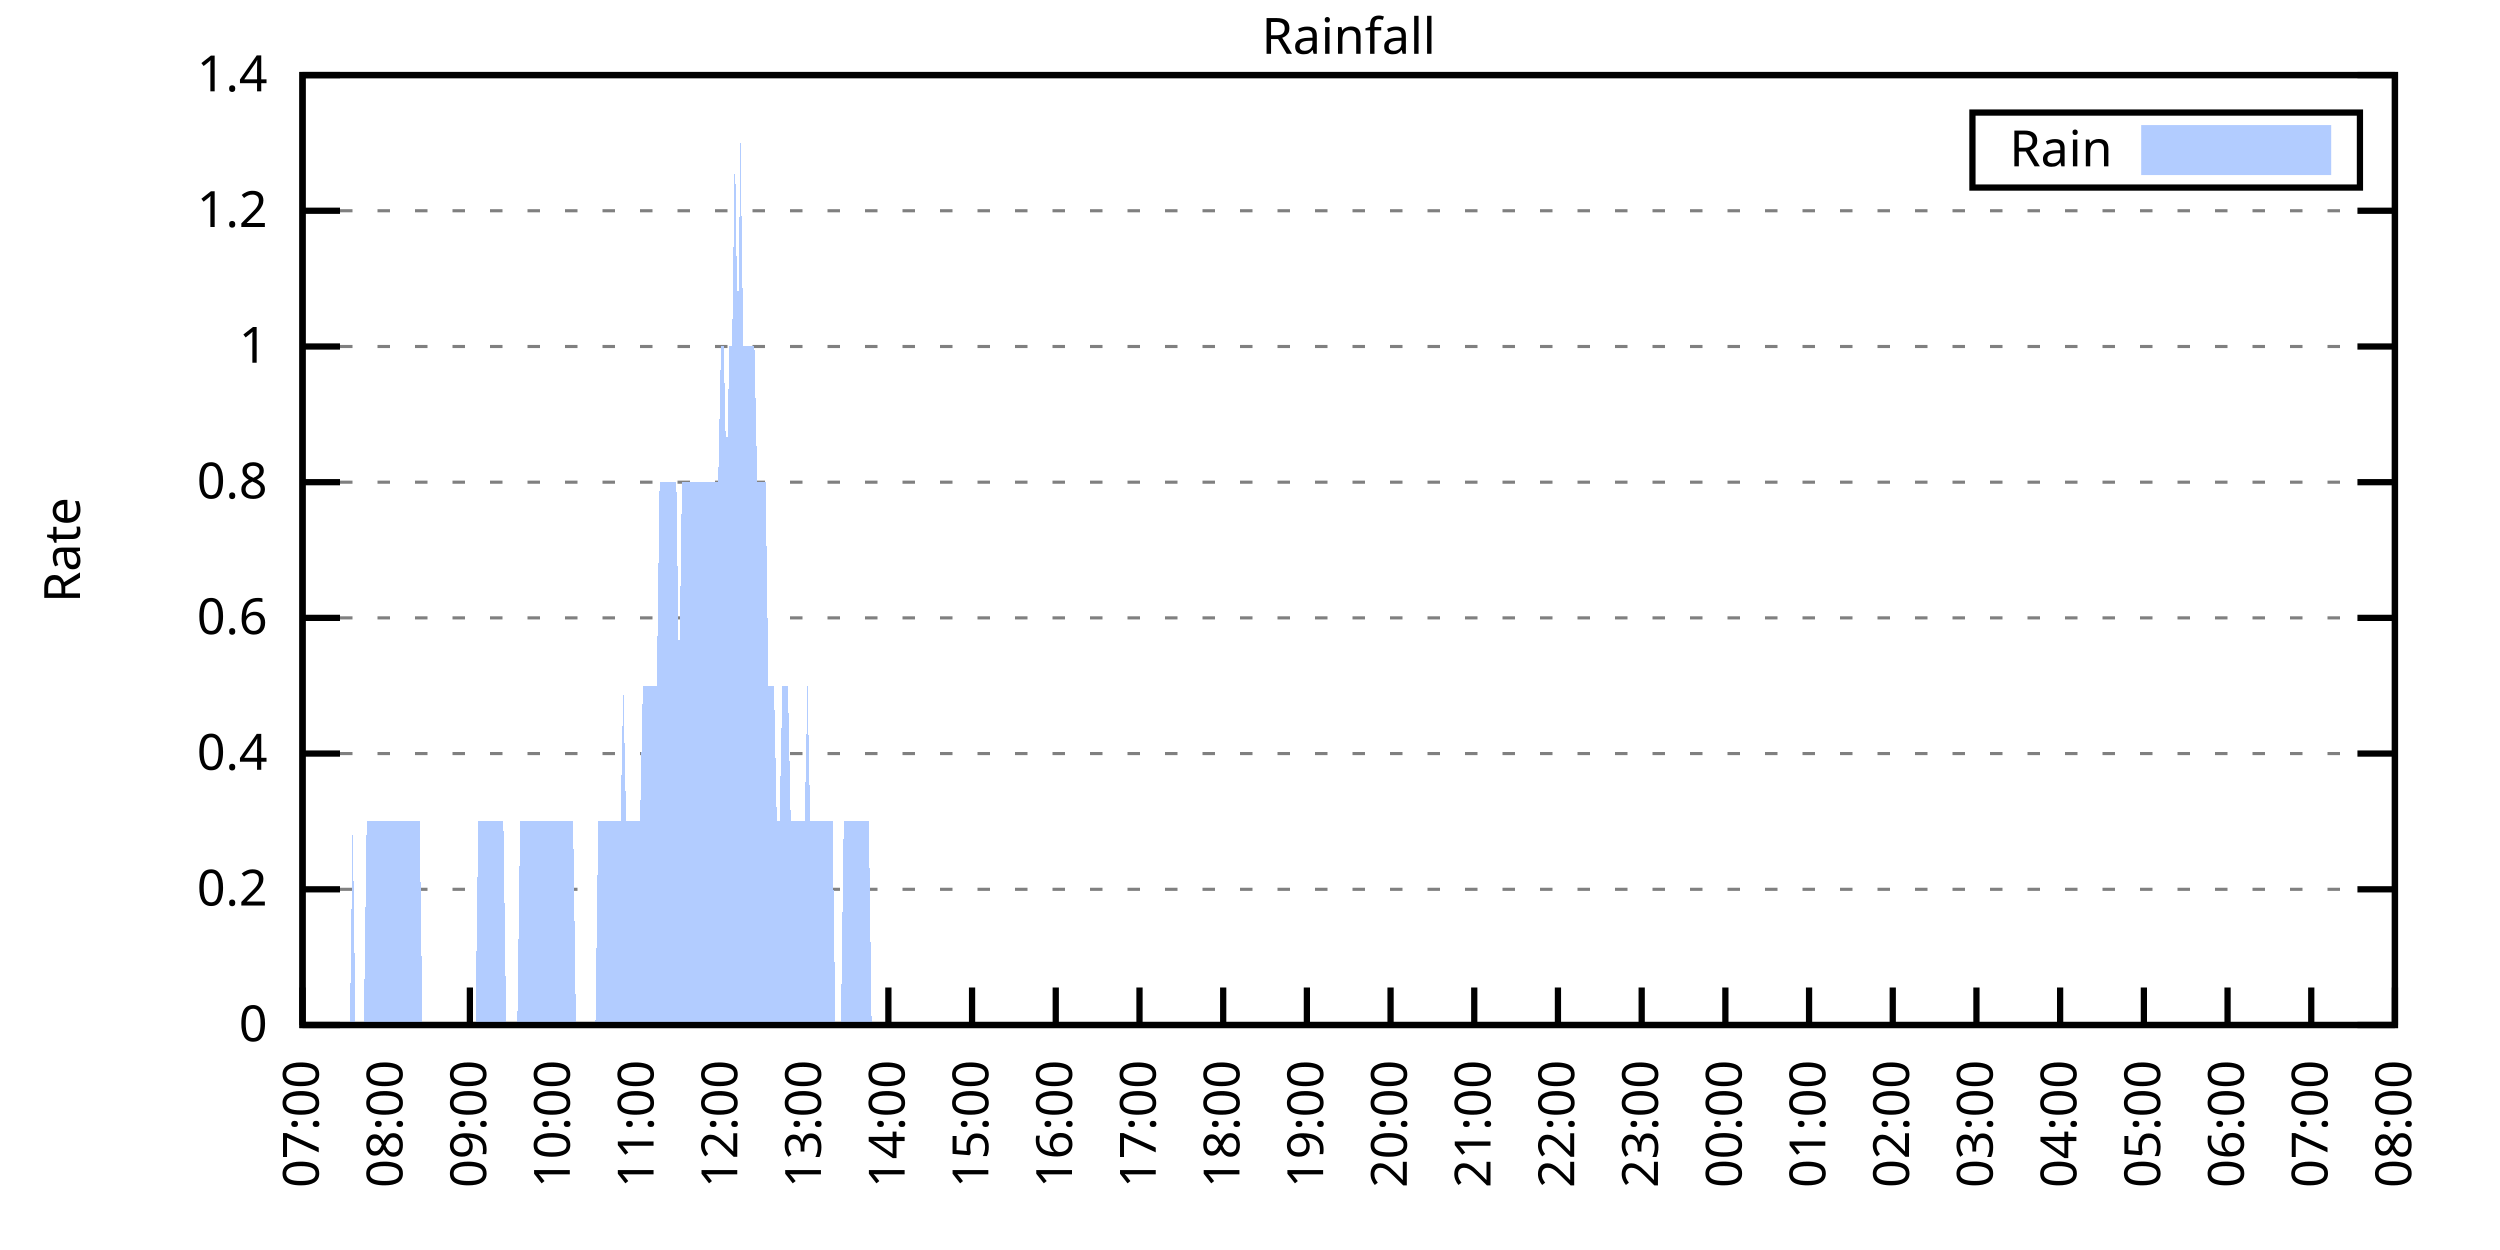
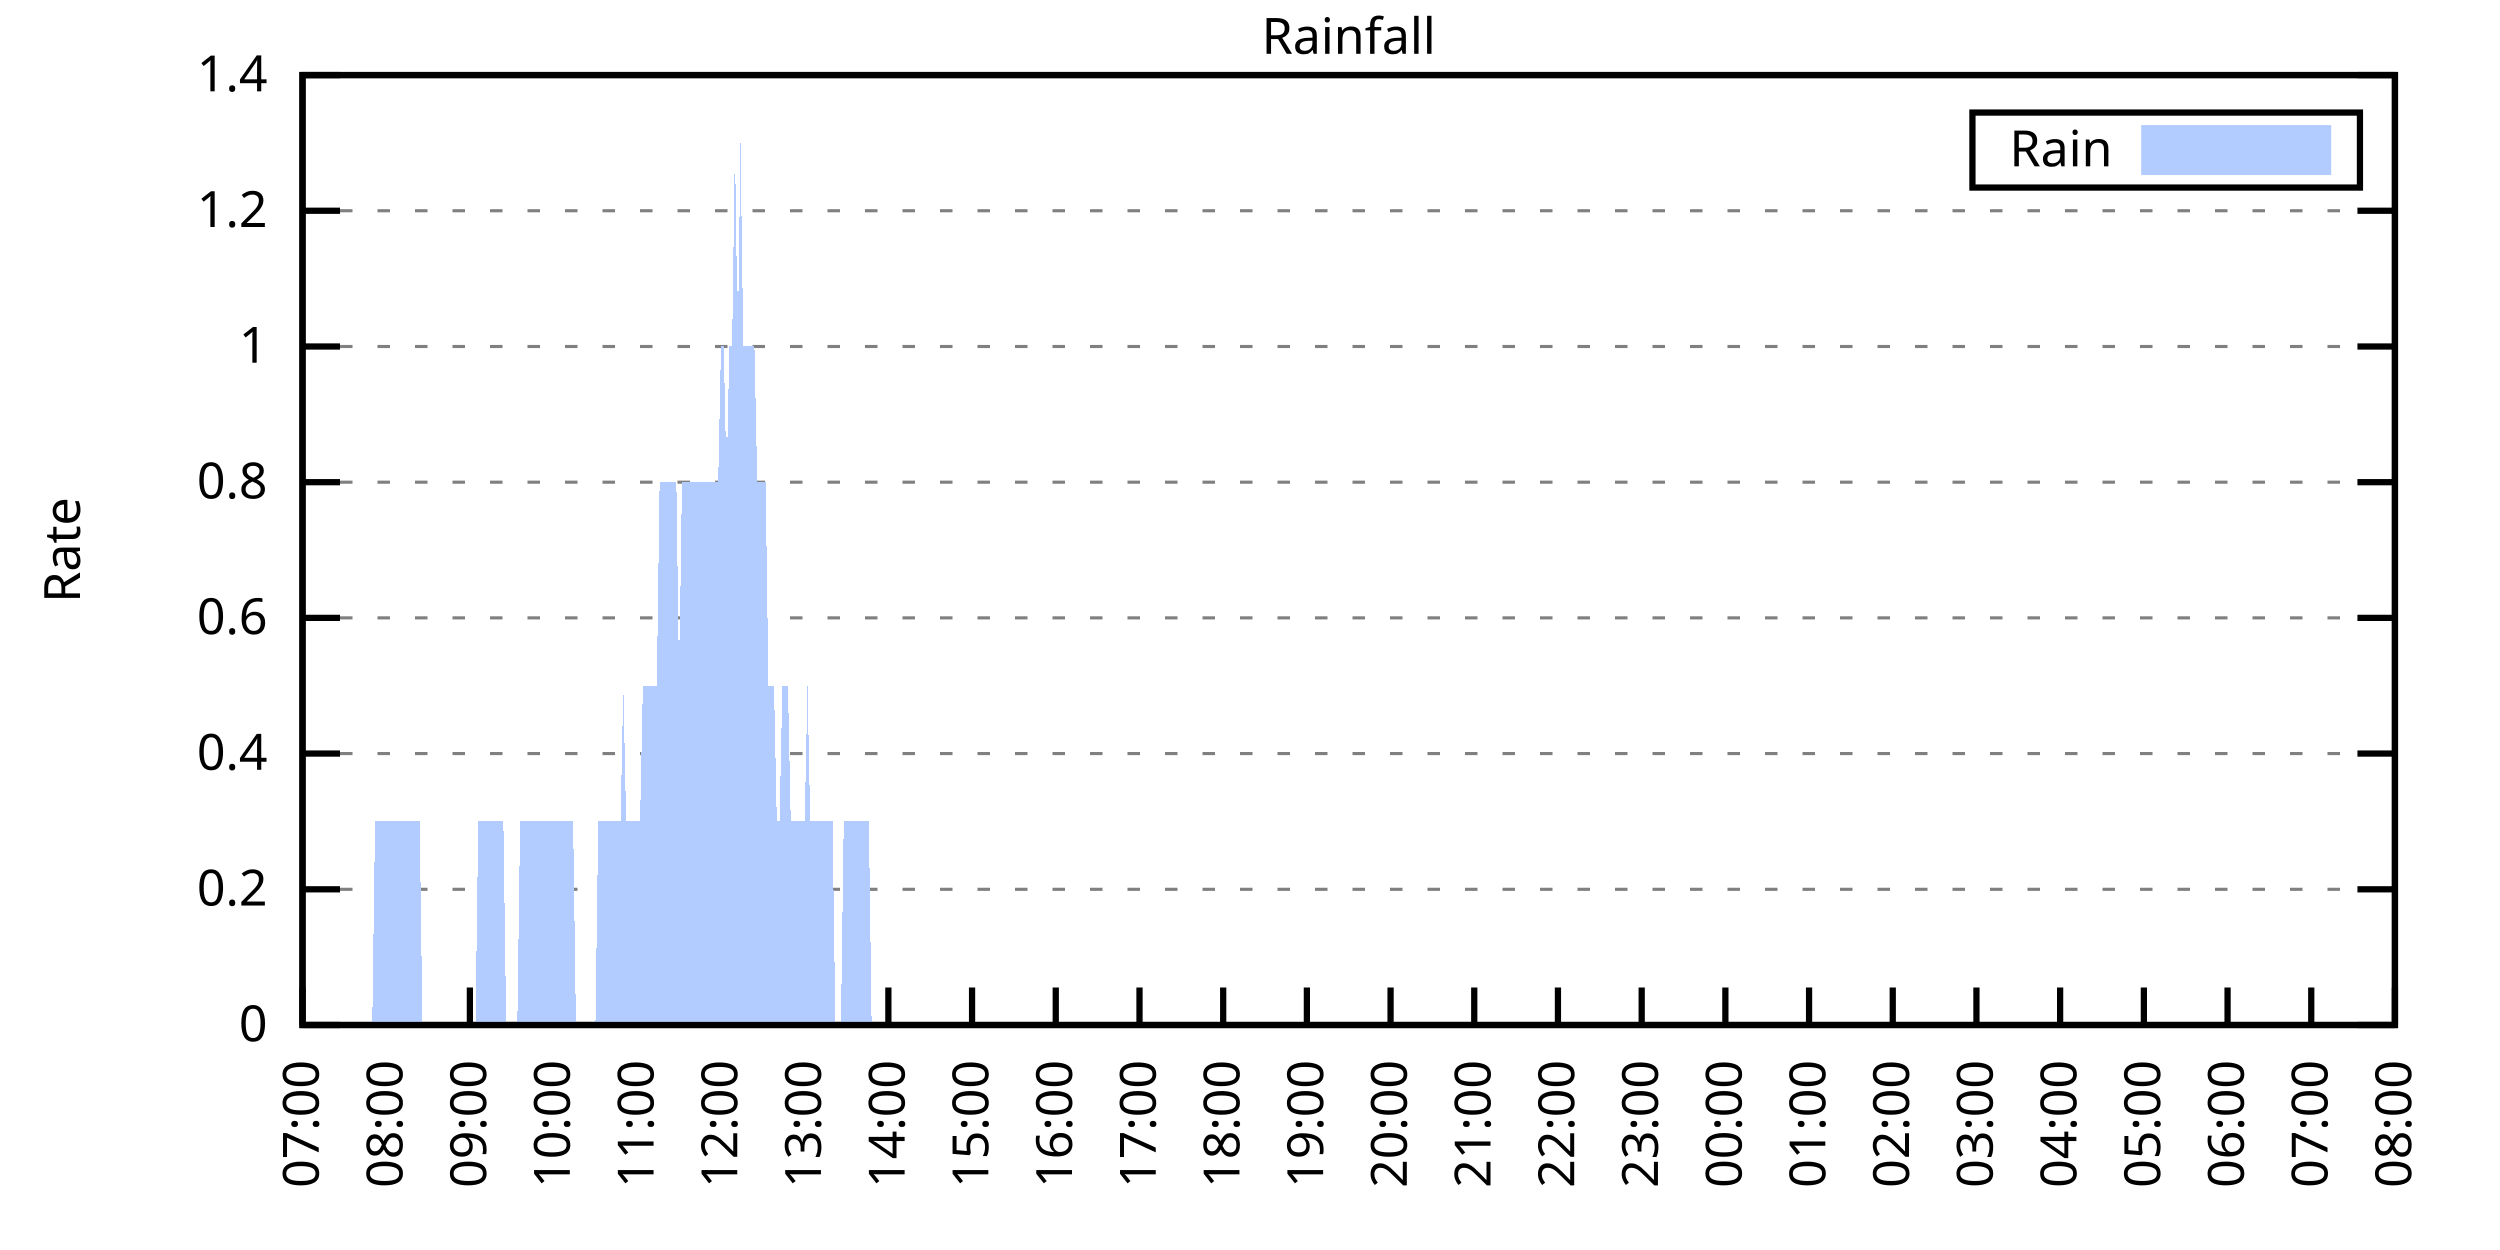
<svg xmlns="http://www.w3.org/2000/svg" xmlns:xlink="http://www.w3.org/1999/xlink" width="400" height="200" viewBox="0 0 400 200">
  <g id="gnuplot_canvas">
    <rect x="0" y="0" width="400" height="200" fill="none" />
    <defs>
      <circle id="gpDot" r="0.5" stroke-width="0.5" stroke="currentColor" />
      <path id="gpPt0" stroke-width="0.333" stroke="currentColor" d="M-1,0 h2 M0,-1 v2" />
      <path id="gpPt1" stroke-width="0.333" stroke="currentColor" d="M-1,-1 L1,1 M1,-1 L-1,1" />
      <path id="gpPt2" stroke-width="0.333" stroke="currentColor" d="M-1,0 L1,0 M0,-1 L0,1 M-1,-1 L1,1 M-1,1 L1,-1" />
      <rect id="gpPt3" stroke-width="0.333" stroke="currentColor" x="-1" y="-1" width="2" height="2" />
      <rect id="gpPt4" stroke-width="0.333" stroke="currentColor" fill="currentColor" x="-1" y="-1" width="2" height="2" />
      <circle id="gpPt5" stroke-width="0.333" stroke="currentColor" cx="0" cy="0" r="1" />
      <use xlink:href="#gpPt5" id="gpPt6" fill="currentColor" stroke="none" />
      <path id="gpPt7" stroke-width="0.333" stroke="currentColor" d="M0,-1.33 L-1.33,0.67 L1.33,0.67 z" />
      <use xlink:href="#gpPt7" id="gpPt8" fill="currentColor" stroke="none" />
      <use xlink:href="#gpPt7" id="gpPt9" stroke="currentColor" transform="rotate(180)" />
      <use xlink:href="#gpPt9" id="gpPt10" fill="currentColor" stroke="none" />
      <use xlink:href="#gpPt3" id="gpPt11" stroke="currentColor" transform="rotate(45)" />
      <use xlink:href="#gpPt11" id="gpPt12" fill="currentColor" stroke="none" />
      <path id="gpPt13" stroke-width="0.333" stroke="currentColor" d="M0,1.330 L1.265,0.411 L0.782,-1.067 L-0.782,-1.076 L-1.265,0.411 z" />
      <use xlink:href="#gpPt13" id="gpPt14" fill="currentColor" stroke="none" />
      <filter id="textbox" filterUnits="objectBoundingBox" x="0" y="0" height="1" width="1">
        <feFlood flood-color="white" flood-opacity="1" result="bgnd" />
        <feComposite in="SourceGraphic" in2="bgnd" operator="atop" />
      </filter>
      <filter id="greybox" filterUnits="objectBoundingBox" x="0" y="0" height="1" width="1">
        <feFlood flood-color="lightgrey" flood-opacity="1" result="grey" />
        <feComposite in="SourceGraphic" in2="grey" operator="atop" />
      </filter>
    </defs>
    <g fill="none" color="white" stroke="currentColor" stroke-width="1.00" stroke-linecap="butt" stroke-linejoin="miter">
</g>
    <g fill="none" color="black" stroke="currentColor" stroke-width="1.00" stroke-linecap="butt" stroke-linejoin="miter">
      <g stroke="none" shape-rendering="crispEdges">
        <polygon fill="rgb(255, 255, 255)" points="48.40,164.00 383.18,164.00 383.18,12.02 48.40,12.02 " />
      </g>
    </g>
    <g fill="none" color="black" stroke="currentColor" stroke-width="1.00" stroke-linecap="butt" stroke-linejoin="miter">
</g>
    <g fill="none" color="black" stroke="black" stroke-width="0.50" stroke-linecap="butt" stroke-linejoin="miter">
</g>
    <g fill="none" color="gray" stroke="currentColor" stroke-width="0.50" stroke-linecap="butt" stroke-linejoin="miter">
      <path stroke="gray" stroke-dasharray="2,4" class="gridline" d="M48.40,164.00 L383.19,164.00  " />
    </g>
    <g fill="none" color="gray" stroke="gray" stroke-width="1.00" stroke-linecap="butt" stroke-linejoin="miter">
</g>
    <g fill="none" color="black" stroke="currentColor" stroke-width="1.00" stroke-linecap="butt" stroke-linejoin="miter">
      <path stroke="black" d="M48.40,164.00 L54.40,164.00 M383.19,164.00 L377.19,164.00  " />
      <g transform="translate(42.80,166.60)" stroke="none" fill="black" font-family="Sans" font-size="8.00" text-anchor="end">
        <text>
          <tspan font-family="Sans"> 0</tspan>
        </text>
      </g>
    </g>
    <g fill="none" color="black" stroke="currentColor" stroke-width="1.00" stroke-linecap="butt" stroke-linejoin="miter">
</g>
    <g fill="none" color="black" stroke="black" stroke-width="0.50" stroke-linecap="butt" stroke-linejoin="miter">
</g>
    <g fill="none" color="gray" stroke="currentColor" stroke-width="0.50" stroke-linecap="butt" stroke-linejoin="miter">
      <path stroke="gray" stroke-dasharray="2,4" class="gridline" d="M48.40,142.29 L383.19,142.29  " />
    </g>
    <g fill="none" color="gray" stroke="gray" stroke-width="1.00" stroke-linecap="butt" stroke-linejoin="miter">
</g>
    <g fill="none" color="black" stroke="currentColor" stroke-width="1.00" stroke-linecap="butt" stroke-linejoin="miter">
      <path stroke="black" d="M48.40,142.29 L54.40,142.29 M383.19,142.29 L377.19,142.29  " />
      <g transform="translate(42.80,144.89)" stroke="none" fill="black" font-family="Sans" font-size="8.00" text-anchor="end">
        <text>
          <tspan font-family="Sans"> 0.2</tspan>
        </text>
      </g>
    </g>
    <g fill="none" color="black" stroke="currentColor" stroke-width="1.00" stroke-linecap="butt" stroke-linejoin="miter">
</g>
    <g fill="none" color="black" stroke="black" stroke-width="0.50" stroke-linecap="butt" stroke-linejoin="miter">
</g>
    <g fill="none" color="gray" stroke="currentColor" stroke-width="0.50" stroke-linecap="butt" stroke-linejoin="miter">
      <path stroke="gray" stroke-dasharray="2,4" class="gridline" d="M48.40,120.57 L383.19,120.57  " />
    </g>
    <g fill="none" color="gray" stroke="gray" stroke-width="1.00" stroke-linecap="butt" stroke-linejoin="miter">
</g>
    <g fill="none" color="black" stroke="currentColor" stroke-width="1.00" stroke-linecap="butt" stroke-linejoin="miter">
      <path stroke="black" d="M48.40,120.57 L54.40,120.57 M383.19,120.57 L377.19,120.57  " />
      <g transform="translate(42.80,123.17)" stroke="none" fill="black" font-family="Sans" font-size="8.00" text-anchor="end">
        <text>
          <tspan font-family="Sans"> 0.4</tspan>
        </text>
      </g>
    </g>
    <g fill="none" color="black" stroke="currentColor" stroke-width="1.00" stroke-linecap="butt" stroke-linejoin="miter">
</g>
    <g fill="none" color="black" stroke="black" stroke-width="0.50" stroke-linecap="butt" stroke-linejoin="miter">
</g>
    <g fill="none" color="gray" stroke="currentColor" stroke-width="0.50" stroke-linecap="butt" stroke-linejoin="miter">
      <path stroke="gray" stroke-dasharray="2,4" class="gridline" d="M48.40,98.86 L383.19,98.86  " />
    </g>
    <g fill="none" color="gray" stroke="gray" stroke-width="1.00" stroke-linecap="butt" stroke-linejoin="miter">
</g>
    <g fill="none" color="black" stroke="currentColor" stroke-width="1.00" stroke-linecap="butt" stroke-linejoin="miter">
      <path stroke="black" d="M48.40,98.86 L54.40,98.86 M383.19,98.86 L377.19,98.86  " />
      <g transform="translate(42.80,101.46)" stroke="none" fill="black" font-family="Sans" font-size="8.00" text-anchor="end">
        <text>
          <tspan font-family="Sans"> 0.6</tspan>
        </text>
      </g>
    </g>
    <g fill="none" color="black" stroke="currentColor" stroke-width="1.00" stroke-linecap="butt" stroke-linejoin="miter">
</g>
    <g fill="none" color="black" stroke="black" stroke-width="0.50" stroke-linecap="butt" stroke-linejoin="miter">
</g>
    <g fill="none" color="gray" stroke="currentColor" stroke-width="0.50" stroke-linecap="butt" stroke-linejoin="miter">
      <path stroke="gray" stroke-dasharray="2,4" class="gridline" d="M48.40,77.15 L383.19,77.15  " />
    </g>
    <g fill="none" color="gray" stroke="gray" stroke-width="1.00" stroke-linecap="butt" stroke-linejoin="miter">
</g>
    <g fill="none" color="black" stroke="currentColor" stroke-width="1.00" stroke-linecap="butt" stroke-linejoin="miter">
      <path stroke="black" d="M48.40,77.15 L54.40,77.15 M383.19,77.15 L377.19,77.15  " />
      <g transform="translate(42.80,79.75)" stroke="none" fill="black" font-family="Sans" font-size="8.00" text-anchor="end">
        <text>
          <tspan font-family="Sans"> 0.8</tspan>
        </text>
      </g>
    </g>
    <g fill="none" color="black" stroke="currentColor" stroke-width="1.00" stroke-linecap="butt" stroke-linejoin="miter">
</g>
    <g fill="none" color="black" stroke="black" stroke-width="0.50" stroke-linecap="butt" stroke-linejoin="miter">
</g>
    <g fill="none" color="gray" stroke="currentColor" stroke-width="0.50" stroke-linecap="butt" stroke-linejoin="miter">
      <path stroke="gray" stroke-dasharray="2,4" class="gridline" d="M48.40,55.44 L383.19,55.44  " />
    </g>
    <g fill="none" color="gray" stroke="gray" stroke-width="1.00" stroke-linecap="butt" stroke-linejoin="miter">
</g>
    <g fill="none" color="black" stroke="currentColor" stroke-width="1.00" stroke-linecap="butt" stroke-linejoin="miter">
      <path stroke="black" d="M48.40,55.44 L54.40,55.44 M383.19,55.44 L377.19,55.44  " />
      <g transform="translate(42.80,58.04)" stroke="none" fill="black" font-family="Sans" font-size="8.00" text-anchor="end">
        <text>
          <tspan font-family="Sans"> 1</tspan>
        </text>
      </g>
    </g>
    <g fill="none" color="black" stroke="currentColor" stroke-width="1.00" stroke-linecap="butt" stroke-linejoin="miter">
</g>
    <g fill="none" color="black" stroke="black" stroke-width="0.50" stroke-linecap="butt" stroke-linejoin="miter">
</g>
    <g fill="none" color="gray" stroke="currentColor" stroke-width="0.50" stroke-linecap="butt" stroke-linejoin="miter">
      <path stroke="gray" stroke-dasharray="2,4" class="gridline" d="M48.40,33.72 L383.19,33.72  " />
    </g>
    <g fill="none" color="gray" stroke="gray" stroke-width="1.00" stroke-linecap="butt" stroke-linejoin="miter">
</g>
    <g fill="none" color="black" stroke="currentColor" stroke-width="1.00" stroke-linecap="butt" stroke-linejoin="miter">
      <path stroke="black" d="M48.40,33.72 L54.40,33.72 M383.19,33.72 L377.19,33.72  " />
      <g transform="translate(42.80,36.32)" stroke="none" fill="black" font-family="Sans" font-size="8.00" text-anchor="end">
        <text>
          <tspan font-family="Sans"> 1.2</tspan>
        </text>
      </g>
    </g>
    <g fill="none" color="black" stroke="currentColor" stroke-width="1.00" stroke-linecap="butt" stroke-linejoin="miter">
</g>
    <g fill="none" color="black" stroke="black" stroke-width="0.50" stroke-linecap="butt" stroke-linejoin="miter">
</g>
    <g fill="none" color="gray" stroke="currentColor" stroke-width="0.50" stroke-linecap="butt" stroke-linejoin="miter">
      <path stroke="gray" stroke-dasharray="2,4" class="gridline" d="M48.40,12.01 L383.19,12.01  " />
    </g>
    <g fill="none" color="gray" stroke="gray" stroke-width="1.00" stroke-linecap="butt" stroke-linejoin="miter">
</g>
    <g fill="none" color="black" stroke="currentColor" stroke-width="1.00" stroke-linecap="butt" stroke-linejoin="miter">
      <path stroke="black" d="M48.40,12.01 L54.40,12.01 M383.19,12.01 L377.19,12.01  " />
      <g transform="translate(42.80,14.61)" stroke="none" fill="black" font-family="Sans" font-size="8.00" text-anchor="end">
        <text>
          <tspan font-family="Sans"> 1.4</tspan>
        </text>
      </g>
    </g>
    <g fill="none" color="black" stroke="currentColor" stroke-width="1.00" stroke-linecap="butt" stroke-linejoin="miter">
      <path stroke="black" d="M48.40,164.00 L48.40,158.00  " />
      <g transform="translate(51.00,169.60) rotate(270.00)" stroke="none" fill="black" font-family="Sans" font-size="8.00" text-anchor="end">
        <text>
          <tspan font-family="Sans">07:00</tspan>
        </text>
      </g>
    </g>
    <g fill="none" color="black" stroke="currentColor" stroke-width="1.00" stroke-linecap="butt" stroke-linejoin="miter">
      <path stroke="black" d="M61.79,164.00 L61.79,158.00  " />
      <g transform="translate(64.39,169.60) rotate(270.00)" stroke="none" fill="black" font-family="Sans" font-size="8.00" text-anchor="end">
        <text>
          <tspan font-family="Sans">08:00</tspan>
        </text>
      </g>
    </g>
    <g fill="none" color="black" stroke="currentColor" stroke-width="1.00" stroke-linecap="butt" stroke-linejoin="miter">
      <path stroke="black" d="M75.18,164.00 L75.18,158.00  " />
      <g transform="translate(77.78,169.60) rotate(270.00)" stroke="none" fill="black" font-family="Sans" font-size="8.00" text-anchor="end">
        <text>
          <tspan font-family="Sans">09:00</tspan>
        </text>
      </g>
    </g>
    <g fill="none" color="black" stroke="currentColor" stroke-width="1.00" stroke-linecap="butt" stroke-linejoin="miter">
      <path stroke="black" d="M88.57,164.00 L88.57,158.00  " />
      <g transform="translate(91.17,169.60) rotate(270.00)" stroke="none" fill="black" font-family="Sans" font-size="8.00" text-anchor="end">
        <text>
          <tspan font-family="Sans">10:00</tspan>
        </text>
      </g>
    </g>
    <g fill="none" color="black" stroke="currentColor" stroke-width="1.00" stroke-linecap="butt" stroke-linejoin="miter">
      <path stroke="black" d="M101.97,164.00 L101.97,158.00  " />
      <g transform="translate(104.57,169.60) rotate(270.00)" stroke="none" fill="black" font-family="Sans" font-size="8.00" text-anchor="end">
        <text>
          <tspan font-family="Sans">11:00</tspan>
        </text>
      </g>
    </g>
    <g fill="none" color="black" stroke="currentColor" stroke-width="1.00" stroke-linecap="butt" stroke-linejoin="miter">
      <path stroke="black" d="M115.36,164.00 L115.36,158.00  " />
      <g transform="translate(117.96,169.60) rotate(270.00)" stroke="none" fill="black" font-family="Sans" font-size="8.00" text-anchor="end">
        <text>
          <tspan font-family="Sans">12:00</tspan>
        </text>
      </g>
    </g>
    <g fill="none" color="black" stroke="currentColor" stroke-width="1.00" stroke-linecap="butt" stroke-linejoin="miter">
      <path stroke="black" d="M128.75,164.00 L128.75,158.00  " />
      <g transform="translate(131.35,169.60) rotate(270.00)" stroke="none" fill="black" font-family="Sans" font-size="8.00" text-anchor="end">
        <text>
          <tspan font-family="Sans">13:00</tspan>
        </text>
      </g>
    </g>
    <g fill="none" color="black" stroke="currentColor" stroke-width="1.00" stroke-linecap="butt" stroke-linejoin="miter">
      <path stroke="black" d="M142.14,164.00 L142.14,158.00  " />
      <g transform="translate(144.74,169.60) rotate(270.00)" stroke="none" fill="black" font-family="Sans" font-size="8.00" text-anchor="end">
        <text>
          <tspan font-family="Sans">14:00</tspan>
        </text>
      </g>
    </g>
    <g fill="none" color="black" stroke="currentColor" stroke-width="1.00" stroke-linecap="butt" stroke-linejoin="miter">
      <path stroke="black" d="M155.53,164.00 L155.53,158.00  " />
      <g transform="translate(158.13,169.60) rotate(270.00)" stroke="none" fill="black" font-family="Sans" font-size="8.00" text-anchor="end">
        <text>
          <tspan font-family="Sans">15:00</tspan>
        </text>
      </g>
    </g>
    <g fill="none" color="black" stroke="currentColor" stroke-width="1.00" stroke-linecap="butt" stroke-linejoin="miter">
      <path stroke="black" d="M168.92,164.00 L168.92,158.00  " />
      <g transform="translate(171.52,169.60) rotate(270.00)" stroke="none" fill="black" font-family="Sans" font-size="8.00" text-anchor="end">
        <text>
          <tspan font-family="Sans">16:00</tspan>
        </text>
      </g>
    </g>
    <g fill="none" color="black" stroke="currentColor" stroke-width="1.00" stroke-linecap="butt" stroke-linejoin="miter">
      <path stroke="black" d="M182.32,164.00 L182.32,158.00  " />
      <g transform="translate(184.92,169.60) rotate(270.00)" stroke="none" fill="black" font-family="Sans" font-size="8.00" text-anchor="end">
        <text>
          <tspan font-family="Sans">17:00</tspan>
        </text>
      </g>
    </g>
    <g fill="none" color="black" stroke="currentColor" stroke-width="1.00" stroke-linecap="butt" stroke-linejoin="miter">
      <path stroke="black" d="M195.71,164.00 L195.71,158.00  " />
      <g transform="translate(198.31,169.60) rotate(270.00)" stroke="none" fill="black" font-family="Sans" font-size="8.00" text-anchor="end">
        <text>
          <tspan font-family="Sans">18:00</tspan>
        </text>
      </g>
    </g>
    <g fill="none" color="black" stroke="currentColor" stroke-width="1.00" stroke-linecap="butt" stroke-linejoin="miter">
      <path stroke="black" d="M209.10,164.00 L209.10,158.00  " />
      <g transform="translate(211.70,169.60) rotate(270.00)" stroke="none" fill="black" font-family="Sans" font-size="8.00" text-anchor="end">
        <text>
          <tspan font-family="Sans">19:00</tspan>
        </text>
      </g>
    </g>
    <g fill="none" color="black" stroke="currentColor" stroke-width="1.00" stroke-linecap="butt" stroke-linejoin="miter">
      <path stroke="black" d="M222.49,164.00 L222.49,158.00  " />
      <g transform="translate(225.09,169.60) rotate(270.00)" stroke="none" fill="black" font-family="Sans" font-size="8.00" text-anchor="end">
        <text>
          <tspan font-family="Sans">20:00</tspan>
        </text>
      </g>
    </g>
    <g fill="none" color="black" stroke="currentColor" stroke-width="1.00" stroke-linecap="butt" stroke-linejoin="miter">
      <path stroke="black" d="M235.88,164.00 L235.88,158.00  " />
      <g transform="translate(238.48,169.60) rotate(270.00)" stroke="none" fill="black" font-family="Sans" font-size="8.00" text-anchor="end">
        <text>
          <tspan font-family="Sans">21:00</tspan>
        </text>
      </g>
    </g>
    <g fill="none" color="black" stroke="currentColor" stroke-width="1.00" stroke-linecap="butt" stroke-linejoin="miter">
      <path stroke="black" d="M249.27,164.00 L249.27,158.00  " />
      <g transform="translate(251.87,169.60) rotate(270.00)" stroke="none" fill="black" font-family="Sans" font-size="8.00" text-anchor="end">
        <text>
          <tspan font-family="Sans">22:00</tspan>
        </text>
      </g>
    </g>
    <g fill="none" color="black" stroke="currentColor" stroke-width="1.00" stroke-linecap="butt" stroke-linejoin="miter">
      <path stroke="black" d="M262.67,164.00 L262.67,158.00  " />
      <g transform="translate(265.27,169.60) rotate(270.00)" stroke="none" fill="black" font-family="Sans" font-size="8.00" text-anchor="end">
        <text>
          <tspan font-family="Sans">23:00</tspan>
        </text>
      </g>
    </g>
    <g fill="none" color="black" stroke="currentColor" stroke-width="1.00" stroke-linecap="butt" stroke-linejoin="miter">
      <path stroke="black" d="M276.06,164.00 L276.06,158.00  " />
      <g transform="translate(278.66,169.60) rotate(270.00)" stroke="none" fill="black" font-family="Sans" font-size="8.00" text-anchor="end">
        <text>
          <tspan font-family="Sans">00:00</tspan>
        </text>
      </g>
    </g>
    <g fill="none" color="black" stroke="currentColor" stroke-width="1.00" stroke-linecap="butt" stroke-linejoin="miter">
      <path stroke="black" d="M289.45,164.00 L289.45,158.00  " />
      <g transform="translate(292.05,169.60) rotate(270.00)" stroke="none" fill="black" font-family="Sans" font-size="8.00" text-anchor="end">
        <text>
          <tspan font-family="Sans">01:00</tspan>
        </text>
      </g>
    </g>
    <g fill="none" color="black" stroke="currentColor" stroke-width="1.00" stroke-linecap="butt" stroke-linejoin="miter">
      <path stroke="black" d="M302.84,164.00 L302.84,158.00  " />
      <g transform="translate(305.44,169.60) rotate(270.00)" stroke="none" fill="black" font-family="Sans" font-size="8.00" text-anchor="end">
        <text>
          <tspan font-family="Sans">02:00</tspan>
        </text>
      </g>
    </g>
    <g fill="none" color="black" stroke="currentColor" stroke-width="1.00" stroke-linecap="butt" stroke-linejoin="miter">
      <path stroke="black" d="M316.23,164.00 L316.23,158.00  " />
      <g transform="translate(318.83,169.60) rotate(270.00)" stroke="none" fill="black" font-family="Sans" font-size="8.00" text-anchor="end">
        <text>
          <tspan font-family="Sans">03:00</tspan>
        </text>
      </g>
    </g>
    <g fill="none" color="black" stroke="currentColor" stroke-width="1.00" stroke-linecap="butt" stroke-linejoin="miter">
      <path stroke="black" d="M329.62,164.00 L329.62,158.00  " />
      <g transform="translate(332.22,169.60) rotate(270.00)" stroke="none" fill="black" font-family="Sans" font-size="8.00" text-anchor="end">
        <text>
          <tspan font-family="Sans">04:00</tspan>
        </text>
      </g>
    </g>
    <g fill="none" color="black" stroke="currentColor" stroke-width="1.00" stroke-linecap="butt" stroke-linejoin="miter">
      <path stroke="black" d="M343.02,164.00 L343.02,158.00  " />
      <g transform="translate(345.62,169.60) rotate(270.00)" stroke="none" fill="black" font-family="Sans" font-size="8.00" text-anchor="end">
        <text>
          <tspan font-family="Sans">05:00</tspan>
        </text>
      </g>
    </g>
    <g fill="none" color="black" stroke="currentColor" stroke-width="1.00" stroke-linecap="butt" stroke-linejoin="miter">
      <path stroke="black" d="M356.41,164.00 L356.41,158.00  " />
      <g transform="translate(359.01,169.60) rotate(270.00)" stroke="none" fill="black" font-family="Sans" font-size="8.00" text-anchor="end">
        <text>
          <tspan font-family="Sans">06:00</tspan>
        </text>
      </g>
    </g>
    <g fill="none" color="black" stroke="currentColor" stroke-width="1.00" stroke-linecap="butt" stroke-linejoin="miter">
      <path stroke="black" d="M369.80,164.00 L369.80,158.00  " />
      <g transform="translate(372.40,169.60) rotate(270.00)" stroke="none" fill="black" font-family="Sans" font-size="8.00" text-anchor="end">
        <text>
          <tspan font-family="Sans">07:00</tspan>
        </text>
      </g>
    </g>
    <g fill="none" color="black" stroke="currentColor" stroke-width="1.00" stroke-linecap="butt" stroke-linejoin="miter">
      <path stroke="black" d="M383.19,164.00 L383.19,158.00  " />
      <g transform="translate(385.79,169.60) rotate(270.00)" stroke="none" fill="black" font-family="Sans" font-size="8.00" text-anchor="end">
        <text>
          <tspan font-family="Sans">08:00</tspan>
        </text>
      </g>
    </g>
    <g fill="none" color="black" stroke="currentColor" stroke-width="1.00" stroke-linecap="butt" stroke-linejoin="miter">
</g>
    <g fill="none" color="black" stroke="currentColor" stroke-width="1.00" stroke-linecap="butt" stroke-linejoin="miter">
      <path stroke="black" d="M48.40,12.01 L48.40,164.00 L383.19,164.00 L383.19,12.01 L48.40,12.01 Z  " />
    </g>
    <g fill="none" color="black" stroke="currentColor" stroke-width="1.00" stroke-linecap="butt" stroke-linejoin="miter">
</g>
    <g fill="none" color="black" stroke="currentColor" stroke-width="1.00" stroke-linecap="butt" stroke-linejoin="miter">
      <path stroke="black" d="M315.59,30.01 L315.59,18.01 L377.59,18.01 L377.59,30.01 L315.59,30.01 Z  " />
    </g>
    <g id="Rainfall_plot_1">
      <g fill="none" color="white" stroke="black" stroke-width="2.00" stroke-linecap="butt" stroke-linejoin="miter">
</g>
      <g fill="none" color="black" stroke="currentColor" stroke-width="2.00" stroke-linecap="butt" stroke-linejoin="miter">
        <g transform="translate(337.99,26.61)" stroke="none" fill="black" font-family="Sans" font-size="8.00" text-anchor="end">
          <text>
            <tspan font-family="Sans">Rain</tspan>
          </text>
        </g>
      </g>
      <g fill="none" color="black" stroke="currentColor" stroke-width="2.00" stroke-linecap="butt" stroke-linejoin="miter">
        <g stroke="none" shape-rendering="crispEdges">
          <polygon fill="rgb(178, 204, 255)" points="343.59,27.01 371.99,27.01 371.99,21.01 343.59,21.01 " />
        </g>
        <path stroke="rgb(178, 204, 255)" d="M343.59,27.01 L371.99,27.01 L371.99,21.01 L343.59,21.01 L343.59,27.01 Z  " />
      </g>
      <g fill="none" color="black" stroke="currentColor" stroke-width="2.00" stroke-linecap="butt" stroke-linejoin="miter">
        <g stroke="none" shape-rendering="crispEdges">
-           <polygon fill="rgb(178, 204, 255)" points="51.97,164.00 52.42,164.00 52.86,164.00 53.31,164.00 53.76,164.00 54.20,164.00 54.65,164.00 55.10,164.00 55.54,164.00 55.99,164.00 56.43,131.43 56.88,164.00 57.33,164.00 57.77,164.00 58.22,164.00 58.67,131.43 59.11,131.43 59.56,131.43 60.01,131.43 60.45,131.43 60.90,131.43 61.35,131.43 61.79,131.43 62.24,131.43 62.68,131.43 63.13,131.43 63.58,131.43 64.02,131.43 64.47,131.43 64.92,131.43 65.36,131.43 65.81,131.43 66.26,131.43 66.70,131.43 67.15,131.43 67.59,164.00 68.04,164.00 68.49,164.00 68.93,164.00 69.38,164.00 69.83,164.00 70.27,164.00 70.72,164.00 71.17,164.00 71.61,164.00 72.06,164.00 72.50,164.00 72.95,164.00 73.40,164.00 73.84,164.00 74.29,164.00 74.74,164.00 75.18,164.00 75.63,164.00 76.08,164.00 76.52,131.43 76.97,131.43 77.42,131.43 77.86,131.43 78.31,131.43 78.75,131.43 79.20,131.43 79.65,131.43 80.09,131.43 80.54,131.43 80.99,164.00 81.43,164.00 81.88,164.00 82.33,164.00 82.77,164.00 83.22,131.43 83.66,131.43 84.11,131.43 84.56,131.43 85.00,131.43 85.45,131.43 85.90,131.43 86.34,131.43 86.79,131.43 87.24,131.43 87.68,131.43 88.13,131.43 88.57,131.43 89.02,131.43 89.47,131.43 89.91,131.43 90.36,131.43 90.81,131.43 91.25,131.43 91.70,131.43 92.15,164.00 92.59,164.00 93.04,164.00 93.49,164.00 93.93,164.00 94.38,164.00 94.82,164.00 95.27,164.00 95.72,131.43 96.16,131.43 96.61,131.43 97.06,131.43 97.50,131.43 97.95,131.43 98.40,131.43 98.84,131.43 99.29,131.43 99.73,109.72 100.18,131.43 100.63,131.43 101.07,131.43 101.52,131.43 101.97,131.43 102.41,131.43 102.86,109.72 103.31,109.72 103.75,109.72 104.20,109.72 104.64,109.72 105.09,109.72 105.54,77.15 105.98,77.15 106.43,77.15 106.88,77.15 107.32,77.15 107.77,77.15 108.22,77.15 108.66,109.72 109.11,77.15 109.55,77.15 110.00,77.15 110.45,77.15 110.89,77.15 111.34,77.15 111.79,77.15 112.23,77.15 112.68,77.15 113.13,77.15 113.57,77.15 114.02,77.15 114.47,77.15 114.91,77.15 115.36,55.44 115.80,55.44 116.25,77.15 116.70,55.44 117.14,55.44 117.59,22.87 118.04,55.44 118.48,22.87 118.93,55.44 119.38,55.44 119.82,55.44 120.27,55.44 120.71,55.44 121.16,77.15 121.61,77.15 122.05,77.15 122.50,77.15 122.95,109.72 123.39,109.72 123.84,109.72 124.29,131.43 124.73,131.43 125.18,109.72 125.62,109.72 126.07,109.72 126.52,131.43 126.96,131.43 127.41,131.43 127.86,131.43 128.30,131.43 128.75,131.43 129.20,109.72 129.64,131.43 130.09,131.43 130.54,131.43 130.98,131.43 131.43,131.43 131.87,131.43 132.32,131.43 132.77,131.43 133.21,131.43 133.66,164.00 134.11,164.00 134.55,164.00 135.00,131.43 135.45,131.43 135.89,131.43 136.34,131.43 136.78,131.43 137.23,131.43 137.68,131.43 138.12,131.43 138.57,131.43 139.02,131.43 139.46,164.00 139.91,164.00 140.36,164.00 140.80,164.00 141.25,164.00 141.69,164.00 142.14,164.00 142.59,164.00 143.03,164.00 143.48,164.00 143.93,164.00 144.37,164.00 144.82,164.00 145.27,164.00 145.71,164.00 146.16,164.00 146.61,164.00 147.05,164.00 147.50,164.00 147.94,164.00 148.39,164.00 148.84,164.00 149.28,164.00 149.73,164.00 150.18,164.00 150.62,164.00 151.07,164.00 151.52,164.00 151.96,164.00 152.41,164.00 152.85,164.00 153.30,164.00 153.75,164.00 154.19,164.00 154.64,164.00 155.09,164.00 155.53,164.00 155.98,164.00 156.43,164.00 156.87,164.00 157.32,164.00 157.76,164.00 158.21,164.00 158.66,164.00 159.10,164.00 159.55,164.00 160.00,164.00 160.44,164.00 160.89,164.00 161.34,164.00 161.78,164.00 162.23,164.00 162.67,164.00 163.12,164.00 163.57,164.00 164.01,164.00 164.46,164.00 164.91,164.00 165.35,164.00 165.80,164.00 166.25,164.00 166.69,164.00 167.14,164.00 167.59,164.00 168.03,164.00 168.48,164.00 168.92,164.00 169.37,164.00 169.82,164.00 170.26,164.00 170.71,164.00 171.16,164.00 171.60,164.00 172.05,164.00 172.50,164.00 172.94,164.00 173.39,164.00 173.83,164.00 174.28,164.00 174.73,164.00 175.17,164.00 175.62,164.00 176.07,164.00 176.51,164.00 176.96,164.00 177.41,164.00 177.85,164.00 178.30,164.00 178.74,164.00 179.19,164.00 179.64,164.00 180.08,164.00 180.53,164.00 180.98,164.00 181.42,164.00 181.87,164.00 182.32,164.00 182.76,164.00 183.21,164.00 183.66,164.00 184.10,164.00 184.55,164.00 184.99,164.00 185.44,164.00 185.89,164.00 186.33,164.00 186.78,164.00 187.23,164.00 187.67,164.00 188.12,164.00 188.57,164.00 189.01,164.00 189.46,164.00 189.90,164.00 190.35,164.00 190.80,164.00 191.24,164.00 191.69,164.00 192.14,164.00 192.58,164.00 193.03,164.00 193.48,164.00 193.92,164.00 194.37,164.00 194.81,164.00 195.26,164.00 195.71,164.00 196.15,164.00 196.60,164.00 197.05,164.00 197.49,164.00 197.94,164.00 198.39,164.00 198.83,164.00 199.28,164.00 199.73,164.00 200.17,164.00 200.62,164.00 201.06,164.00 201.51,164.00 201.96,164.00 202.40,164.00 202.85,164.00 203.30,164.00 203.74,164.00 204.19,164.00 204.64,164.00 205.08,164.00 205.53,164.00 205.97,164.00 206.42,164.00 206.87,164.00 207.31,164.00 207.76,164.00 208.21,164.00 208.65,164.00 209.10,164.00 209.55,164.00 209.99,164.00 210.44,164.00 210.88,164.00 211.33,164.00 211.78,164.00 212.22,164.00 212.67,164.00 213.12,164.00 213.56,164.00 214.01,164.00 214.46,164.00 214.90,164.00 215.35,164.00 215.80,164.00 216.24,164.00 216.69,164.00 217.13,164.00 217.58,164.00 218.03,164.00 218.47,164.00 218.92,164.00 219.37,164.00 219.81,164.00 220.26,164.00 220.71,164.00 221.15,164.00 221.60,164.00 222.04,164.00 222.49,164.00 222.94,164.00 223.38,164.00 223.83,164.00 224.28,164.00 224.72,164.00 225.17,164.00 225.62,164.00 226.06,164.00 226.51,164.00 226.95,164.00 227.40,164.00 227.85,164.00 228.29,164.00 228.74,164.00 229.19,164.00 229.63,164.00 230.08,164.00 230.53,164.00 230.97,164.00 231.42,164.00 231.86,164.00 232.31,164.00 232.76,164.00 233.20,164.00 233.65,164.00 234.10,164.00 234.54,164.00 234.99,164.00 235.44,164.00 235.88,164.00 236.33,164.00 236.78,164.00 237.22,164.00 237.67,164.00 238.11,164.00 238.56,164.00 239.01,164.00 239.45,164.00 239.90,164.00 240.35,164.00 240.79,164.00 241.24,164.00 241.69,164.00 242.13,164.00 242.58,164.00 243.02,164.00 243.47,164.00 243.92,164.00 244.36,164.00 244.81,164.00 245.26,164.00 245.70,164.00 246.15,164.00 246.60,164.00 247.04,164.00 247.49,164.00 247.93,164.00 248.38,164.00 248.83,164.00 249.27,164.00 249.72,164.00 250.17,164.00 250.61,164.00 251.06,164.00 251.51,164.00 251.95,164.00 252.40,164.00 252.85,164.00 253.29,164.00 253.74,164.00 254.18,164.00 254.63,164.00 255.08,164.00 255.52,164.00 255.97,164.00 256.42,164.00 256.86,164.00 257.31,164.00 257.76,164.00 258.20,164.00 258.65,164.00 259.09,164.00 259.54,164.00 259.99,164.00 260.43,164.00 260.88,164.00 261.33,164.00 261.77,164.00 262.22,164.00 262.67,164.00 263.11,164.00 263.56,164.00 264.00,164.00 264.45,164.00 264.90,164.00 265.34,164.00 265.79,164.00 266.24,164.00 266.68,164.00 267.13,164.00 267.58,164.00 268.02,164.00 268.47,164.00 268.92,164.00 269.36,164.00 269.81,164.00 270.25,164.00 270.70,164.00 271.15,164.00 271.59,164.00 272.04,164.00 272.49,164.00 272.93,164.00 273.38,164.00 273.83,164.00 274.27,164.00 274.72,164.00 275.16,164.00 275.61,164.00 276.06,164.00 276.50,164.00 276.95,164.00 277.40,164.00 277.84,164.00 278.29,164.00 278.74,164.00 279.18,164.00 279.63,164.00 280.07,164.00 280.52,164.00 280.97,164.00 281.41,164.00 281.86,164.00 282.31,164.00 282.75,164.00 283.20,164.00 283.65,164.00 284.09,164.00 284.54,164.00 284.98,164.00 285.43,164.00 285.88,164.00 286.32,164.00 286.77,164.00 287.22,164.00 287.66,164.00 288.11,164.00 288.56,164.00 289.00,164.00 289.45,164.00 289.90,164.00 290.34,164.00 290.79,164.00 291.23,164.00 291.68,164.00 292.13,164.00 292.57,164.00 293.02,164.00 293.47,164.00 293.91,164.00 294.36,164.00 294.81,164.00 295.25,164.00 295.70,164.00 296.14,164.00 296.59,164.00 297.04,164.00 297.48,164.00 297.93,164.00 298.38,164.00 298.82,164.00 299.27,164.00 299.72,164.00 300.16,164.00 300.61,164.00 301.05,164.00 301.50,164.00 301.95,164.00 302.39,164.00 302.84,164.00 303.29,164.00 303.73,164.00 304.18,164.00 304.63,164.00 305.07,164.00 305.52,164.00 305.97,164.00 306.41,164.00 306.86,164.00 307.30,164.00 307.75,164.00 308.20,164.00 308.64,164.00 309.09,164.00 309.54,164.00 309.98,164.00 310.43,164.00 310.88,164.00 311.32,164.00 311.77,164.00 312.21,164.00 312.66,164.00 313.11,164.00 313.55,164.00 314.00,164.00 314.45,164.00 314.89,164.00 315.34,164.00 315.79,164.00 316.23,164.00 316.68,164.00 317.12,164.00 317.57,164.00 318.02,164.00 318.46,164.00 318.91,164.00 319.36,164.00 319.80,164.00 320.25,164.00 320.70,164.00 321.14,164.00 321.59,164.00 322.04,164.00 322.48,164.00 322.93,164.00 323.37,164.00 323.82,164.00 324.27,164.00 324.71,164.00 325.16,164.00 325.61,164.00 326.05,164.00 326.50,164.00 326.95,164.00 327.39,164.00 327.84,164.00 328.28,164.00 328.73,164.00 329.18,164.00 329.62,164.00 330.07,164.00 330.52,164.00 330.96,164.00 331.41,164.00 331.86,164.00 332.30,164.00 332.75,164.00 333.19,164.00 333.64,164.00 334.09,164.00 334.53,164.00 334.98,164.00 335.43,164.00 335.87,164.00 336.32,164.00 336.77,164.00 337.21,164.00 337.66,164.00 338.10,164.00 338.55,164.00 339.00,164.00 339.44,164.00 339.89,164.00 340.34,164.00 340.78,164.00 341.23,164.00 341.68,164.00 342.12,164.00 342.57,164.00 343.02,164.00 343.46,164.00 343.91,164.00 344.35,164.00 344.80,164.00 345.25,164.00 345.69,164.00 346.14,164.00 346.59,164.00 347.03,164.00 347.48,164.00 347.93,164.00 348.37,164.00 348.82,164.00 349.26,164.00 349.71,164.00 350.16,164.00 350.60,164.00 351.05,164.00 351.50,164.00 351.94,164.00 352.39,164.00 352.84,164.00 353.28,164.00 353.73,164.00 354.17,164.00 354.62,164.00 355.07,164.00 355.51,164.00 355.96,164.00 356.41,164.00 356.85,164.00 357.30,164.00 357.75,164.00 358.19,164.00 358.64,164.00 359.09,164.00 359.53,164.00 359.98,164.00 360.42,164.00 360.87,164.00 361.32,164.00 361.76,164.00 362.21,164.00 362.66,164.00 363.10,164.00 363.55,164.00 364.00,164.00 364.44,164.00 364.89,164.00 365.33,164.00 365.78,164.00 366.23,164.00 366.67,164.00 367.12,164.00 367.57,164.00 368.01,164.00 368.46,164.00 368.91,164.00 369.35,164.00 369.80,164.00 370.24,164.00 370.69,164.00 371.14,164.00 371.58,164.00 372.03,164.00 372.48,164.00 372.92,164.00 372.92,164.00 51.97,164.00 " />
+           <polygon fill="rgb(178, 204, 255)" points="55.54,164.00 55.99,164.00 56.43,164.00 56.88,164.00 57.33,164.00 57.77,164.00 58.22,164.00 58.67,164.00 59.11,164.00 59.56,164.00 60.01,131.43 60.45,131.43 60.90,131.43 61.35,131.43 61.79,131.43 62.24,131.43 62.68,131.43 63.13,131.43 63.58,131.43 64.02,131.43 64.47,131.43 64.92,131.43 65.36,131.43 65.81,131.43 66.26,131.43 66.70,131.43 67.15,131.43 67.59,164.00 68.04,164.00 68.49,164.00 68.93,164.00 69.38,164.00 69.83,164.00 70.27,164.00 70.72,164.00 71.17,164.00 71.61,164.00 72.06,164.00 72.50,164.00 72.95,164.00 73.40,164.00 73.84,164.00 74.29,164.00 74.74,164.00 75.18,164.00 75.63,164.00 76.08,164.00 76.52,131.43 76.97,131.43 77.42,131.43 77.86,131.43 78.31,131.43 78.75,131.43 79.20,131.43 79.65,131.43 80.09,131.43 80.54,131.43 80.99,164.00 81.43,164.00 81.88,164.00 82.33,164.00 82.77,164.00 83.22,131.43 83.66,131.43 84.11,131.43 84.56,131.43 85.00,131.43 85.45,131.43 85.90,131.43 86.34,131.43 86.79,131.43 87.24,131.43 87.68,131.43 88.13,131.43 88.57,131.43 89.02,131.43 89.47,131.43 89.91,131.43 90.36,131.43 90.81,131.43 91.25,131.43 91.70,131.43 92.15,164.00 92.59,164.00 93.04,164.00 93.49,164.00 93.93,164.00 94.38,164.00 94.82,164.00 95.27,164.00 95.72,131.43 96.16,131.43 96.61,131.43 97.06,131.43 97.50,131.43 97.95,131.43 98.40,131.43 98.84,131.43 99.29,131.43 99.73,109.72 100.18,131.43 100.63,131.43 101.07,131.43 101.52,131.43 101.97,131.43 102.41,131.43 102.86,109.72 103.31,109.72 103.75,109.72 104.20,109.72 104.64,109.72 105.09,109.72 105.54,77.15 105.98,77.15 106.43,77.15 106.88,77.15 107.32,77.15 107.77,77.15 108.22,77.15 108.66,109.72 109.11,77.15 109.55,77.15 110.00,77.15 110.45,77.15 110.89,77.15 111.34,77.15 111.79,77.15 112.23,77.15 112.68,77.15 113.13,77.15 113.57,77.15 114.02,77.15 114.47,77.15 114.91,77.15 115.36,55.44 115.80,55.44 116.25,77.15 116.70,55.44 117.14,55.44 117.59,22.87 118.04,55.44 118.48,22.87 118.93,55.44 119.38,55.44 119.82,55.44 120.27,55.44 120.71,55.44 121.16,77.15 121.61,77.15 122.05,77.15 122.50,77.15 122.95,109.72 123.39,109.72 123.84,109.72 124.29,131.43 124.73,131.43 125.18,109.72 125.62,109.72 126.07,109.72 126.52,131.43 126.96,131.43 127.41,131.43 127.86,131.43 128.30,131.43 128.75,131.43 129.20,109.72 129.64,131.43 130.09,131.43 130.54,131.43 130.98,131.43 131.43,131.43 131.87,131.43 132.32,131.43 132.77,131.43 133.21,131.43 133.66,164.00 134.11,164.00 134.55,164.00 135.00,131.43 135.45,131.43 135.89,131.43 136.34,131.43 136.78,131.43 137.23,131.43 137.68,131.43 138.12,131.43 138.57,131.43 139.02,131.43 139.46,164.00 139.91,164.00 140.36,164.00 140.80,164.00 141.25,164.00 141.69,164.00 142.14,164.00 142.59,164.00 143.03,164.00 143.48,164.00 143.93,164.00 144.37,164.00 144.82,164.00 145.27,164.00 145.71,164.00 146.16,164.00 146.61,164.00 147.05,164.00 147.50,164.00 147.94,164.00 148.39,164.00 148.84,164.00 149.28,164.00 149.73,164.00 150.18,164.00 150.62,164.00 151.07,164.00 151.52,164.00 151.96,164.00 152.41,164.00 152.85,164.00 153.30,164.00 153.75,164.00 154.19,164.00 154.64,164.00 155.09,164.00 155.53,164.00 155.98,164.00 156.43,164.00 156.87,164.00 157.32,164.00 157.76,164.00 158.21,164.00 158.66,164.00 159.10,164.00 159.55,164.00 160.00,164.00 160.44,164.00 160.89,164.00 161.34,164.00 161.78,164.00 162.23,164.00 162.67,164.00 163.12,164.00 163.57,164.00 164.01,164.00 164.46,164.00 164.91,164.00 165.35,164.00 165.80,164.00 166.25,164.00 166.69,164.00 167.14,164.00 167.59,164.00 168.03,164.00 168.48,164.00 168.92,164.00 169.37,164.00 169.82,164.00 170.26,164.00 170.71,164.00 171.16,164.00 171.60,164.00 172.05,164.00 172.50,164.00 172.94,164.00 173.39,164.00 173.83,164.00 174.28,164.00 174.73,164.00 175.17,164.00 175.62,164.00 176.07,164.00 176.51,164.00 176.96,164.00 177.41,164.00 177.85,164.00 178.30,164.00 178.74,164.00 179.19,164.00 179.64,164.00 180.08,164.00 180.53,164.00 180.98,164.00 181.42,164.00 181.87,164.00 182.32,164.00 182.76,164.00 183.21,164.00 183.66,164.00 184.10,164.00 184.55,164.00 184.99,164.00 185.44,164.00 185.89,164.00 186.33,164.00 186.78,164.00 187.23,164.00 187.67,164.00 188.12,164.00 188.57,164.00 189.01,164.00 189.46,164.00 189.90,164.00 190.35,164.00 190.80,164.00 191.24,164.00 191.69,164.00 192.14,164.00 192.58,164.00 193.03,164.00 193.48,164.00 193.92,164.00 194.37,164.00 194.81,164.00 195.26,164.00 195.71,164.00 196.15,164.00 196.60,164.00 197.05,164.00 197.49,164.00 197.94,164.00 198.39,164.00 198.83,164.00 199.28,164.00 199.73,164.00 200.17,164.00 200.62,164.00 201.06,164.00 201.51,164.00 201.96,164.00 202.40,164.00 202.85,164.00 203.30,164.00 203.74,164.00 204.19,164.00 204.64,164.00 205.08,164.00 205.53,164.00 205.97,164.00 206.42,164.00 206.87,164.00 207.31,164.00 207.76,164.00 208.21,164.00 208.65,164.00 209.10,164.00 209.55,164.00 209.99,164.00 210.44,164.00 210.88,164.00 211.33,164.00 211.78,164.00 212.22,164.00 212.67,164.00 213.12,164.00 213.56,164.00 214.01,164.00 214.46,164.00 214.90,164.00 215.35,164.00 215.80,164.00 216.24,164.00 216.69,164.00 217.13,164.00 217.58,164.00 218.03,164.00 218.47,164.00 218.92,164.00 219.37,164.00 219.81,164.00 220.26,164.00 220.71,164.00 221.15,164.00 221.60,164.00 222.04,164.00 222.49,164.00 222.94,164.00 223.38,164.00 223.83,164.00 224.28,164.00 224.72,164.00 225.17,164.00 225.62,164.00 226.06,164.00 226.51,164.00 226.95,164.00 227.40,164.00 227.85,164.00 228.29,164.00 228.74,164.00 229.19,164.00 229.63,164.00 230.08,164.00 230.53,164.00 230.97,164.00 231.42,164.00 231.86,164.00 232.31,164.00 232.76,164.00 233.20,164.00 233.65,164.00 234.10,164.00 234.54,164.00 234.99,164.00 235.44,164.00 235.88,164.00 236.33,164.00 236.78,164.00 237.22,164.00 237.67,164.00 238.11,164.00 238.56,164.00 239.01,164.00 239.45,164.00 239.90,164.00 240.35,164.00 240.79,164.00 241.24,164.00 241.69,164.00 242.13,164.00 242.58,164.00 243.02,164.00 243.47,164.00 243.92,164.00 244.36,164.00 244.81,164.00 245.26,164.00 245.70,164.00 246.15,164.00 246.60,164.00 247.04,164.00 247.49,164.00 247.93,164.00 248.38,164.00 248.83,164.00 249.27,164.00 249.72,164.00 250.17,164.00 250.61,164.00 251.06,164.00 251.51,164.00 251.95,164.00 252.40,164.00 252.85,164.00 253.29,164.00 253.74,164.00 254.18,164.00 254.63,164.00 255.08,164.00 255.52,164.00 255.97,164.00 256.42,164.00 256.86,164.00 257.31,164.00 257.76,164.00 258.20,164.00 258.65,164.00 259.09,164.00 259.54,164.00 259.99,164.00 260.43,164.00 260.88,164.00 261.33,164.00 261.77,164.00 262.22,164.00 262.67,164.00 263.11,164.00 263.56,164.00 264.00,164.00 264.45,164.00 264.90,164.00 265.34,164.00 265.79,164.00 266.24,164.00 266.68,164.00 267.13,164.00 267.58,164.00 268.02,164.00 268.47,164.00 268.92,164.00 269.36,164.00 269.81,164.00 270.25,164.00 270.70,164.00 271.15,164.00 271.59,164.00 272.04,164.00 272.49,164.00 272.93,164.00 273.38,164.00 273.83,164.00 274.27,164.00 274.72,164.00 275.16,164.00 275.61,164.00 276.06,164.00 276.50,164.00 276.95,164.00 277.40,164.00 277.84,164.00 278.29,164.00 278.74,164.00 279.18,164.00 279.63,164.00 280.07,164.00 280.52,164.00 280.97,164.00 281.41,164.00 281.86,164.00 282.31,164.00 282.75,164.00 283.20,164.00 283.65,164.00 284.09,164.00 284.54,164.00 284.98,164.00 285.43,164.00 285.88,164.00 286.32,164.00 286.77,164.00 287.22,164.00 287.66,164.00 288.11,164.00 288.56,164.00 289.00,164.00 289.45,164.00 289.90,164.00 290.34,164.00 290.79,164.00 291.23,164.00 291.68,164.00 292.13,164.00 292.57,164.00 293.02,164.00 293.47,164.00 293.91,164.00 294.36,164.00 294.81,164.00 295.25,164.00 295.70,164.00 296.14,164.00 296.59,164.00 297.04,164.00 297.48,164.00 297.93,164.00 298.38,164.00 298.82,164.00 299.27,164.00 299.72,164.00 300.16,164.00 300.61,164.00 301.05,164.00 301.50,164.00 301.95,164.00 302.39,164.00 302.84,164.00 303.29,164.00 303.73,164.00 304.18,164.00 304.63,164.00 305.07,164.00 305.52,164.00 305.97,164.00 306.41,164.00 306.86,164.00 307.30,164.00 307.75,164.00 308.20,164.00 308.64,164.00 309.09,164.00 309.54,164.00 309.98,164.00 310.43,164.00 310.88,164.00 311.32,164.00 311.77,164.00 312.21,164.00 312.66,164.00 313.11,164.00 313.55,164.00 314.00,164.00 314.45,164.00 314.89,164.00 315.34,164.00 315.79,164.00 316.23,164.00 316.68,164.00 317.12,164.00 317.57,164.00 318.02,164.00 318.46,164.00 318.91,164.00 319.36,164.00 319.80,164.00 320.25,164.00 320.70,164.00 321.14,164.00 321.59,164.00 322.04,164.00 322.48,164.00 322.93,164.00 323.37,164.00 323.82,164.00 324.27,164.00 324.71,164.00 325.16,164.00 325.61,164.00 326.05,164.00 326.50,164.00 326.95,164.00 327.39,164.00 327.84,164.00 328.28,164.00 328.73,164.00 329.18,164.00 329.62,164.00 330.07,164.00 330.52,164.00 330.96,164.00 331.41,164.00 331.86,164.00 332.30,164.00 332.75,164.00 333.19,164.00 333.64,164.00 334.09,164.00 334.53,164.00 334.98,164.00 335.43,164.00 335.87,164.00 336.32,164.00 336.77,164.00 337.21,164.00 337.66,164.00 338.10,164.00 338.55,164.00 339.00,164.00 339.44,164.00 339.89,164.00 340.34,164.00 340.78,164.00 341.23,164.00 341.68,164.00 342.12,164.00 342.57,164.00 343.02,164.00 343.46,164.00 343.91,164.00 344.35,164.00 344.80,164.00 345.25,164.00 345.69,164.00 346.14,164.00 346.59,164.00 347.03,164.00 347.48,164.00 347.93,164.00 348.37,164.00 348.82,164.00 349.26,164.00 349.71,164.00 350.16,164.00 350.60,164.00 351.05,164.00 351.50,164.00 351.94,164.00 352.39,164.00 352.84,164.00 353.28,164.00 353.73,164.00 354.17,164.00 354.62,164.00 355.07,164.00 355.51,164.00 355.96,164.00 356.41,164.00 356.85,164.00 357.30,164.00 357.75,164.00 358.19,164.00 358.64,164.00 359.09,164.00 359.53,164.00 359.98,164.00 360.42,164.00 360.87,164.00 361.32,164.00 361.76,164.00 362.21,164.00 362.66,164.00 363.10,164.00 363.55,164.00 364.00,164.00 364.44,164.00 364.89,164.00 365.33,164.00 365.78,164.00 366.23,164.00 366.67,164.00 367.12,164.00 367.57,164.00 368.01,164.00 368.46,164.00 368.91,164.00 369.35,164.00 369.80,164.00 370.24,164.00 370.69,164.00 371.14,164.00 371.58,164.00 372.03,164.00 372.48,164.00 372.92,164.00 373.37,164.00 373.82,164.00 374.26,164.00 374.71,164.00 375.16,164.00 375.60,164.00 376.05,164.00 376.49,164.00 376.49,164.00 55.54,164.00 " />
        </g>
      </g>
    </g>
    <g fill="none" color="black" stroke="currentColor" stroke-width="2.00" stroke-linecap="butt" stroke-linejoin="miter">
</g>
    <g fill="none" color="black" stroke="black" stroke-width="1.00" stroke-linecap="butt" stroke-linejoin="miter">
</g>
    <g fill="none" color="black" stroke="currentColor" stroke-width="1.00" stroke-linecap="butt" stroke-linejoin="miter">
      <path stroke="black" d="M48.40,12.01 L48.40,164.00 L383.19,164.00 L383.19,12.01 L48.40,12.01 Z  " />
      <g transform="translate(12.80,88.01) rotate(270.00)" stroke="none" fill="black" font-family="Sans" font-size="8.00" text-anchor="middle">
        <text>
          <tspan font-family="Sans">Rate</tspan>
        </text>
      </g>
    </g>
    <g fill="none" color="black" stroke="currentColor" stroke-width="1.00" stroke-linecap="butt" stroke-linejoin="miter">
</g>
    <g fill="none" color="black" stroke="currentColor" stroke-width="1.00" stroke-linecap="butt" stroke-linejoin="miter">
      <g transform="translate(215.79,8.61)" stroke="none" fill="black" font-family="Sans" font-size="8.00" text-anchor="middle">
        <text>
          <tspan font-family="Sans">Rainfall</tspan>
        </text>
      </g>
    </g>
    <g fill="none" color="black" stroke="currentColor" stroke-width="1.00" stroke-linecap="butt" stroke-linejoin="miter">
</g>
  </g>
</svg>
